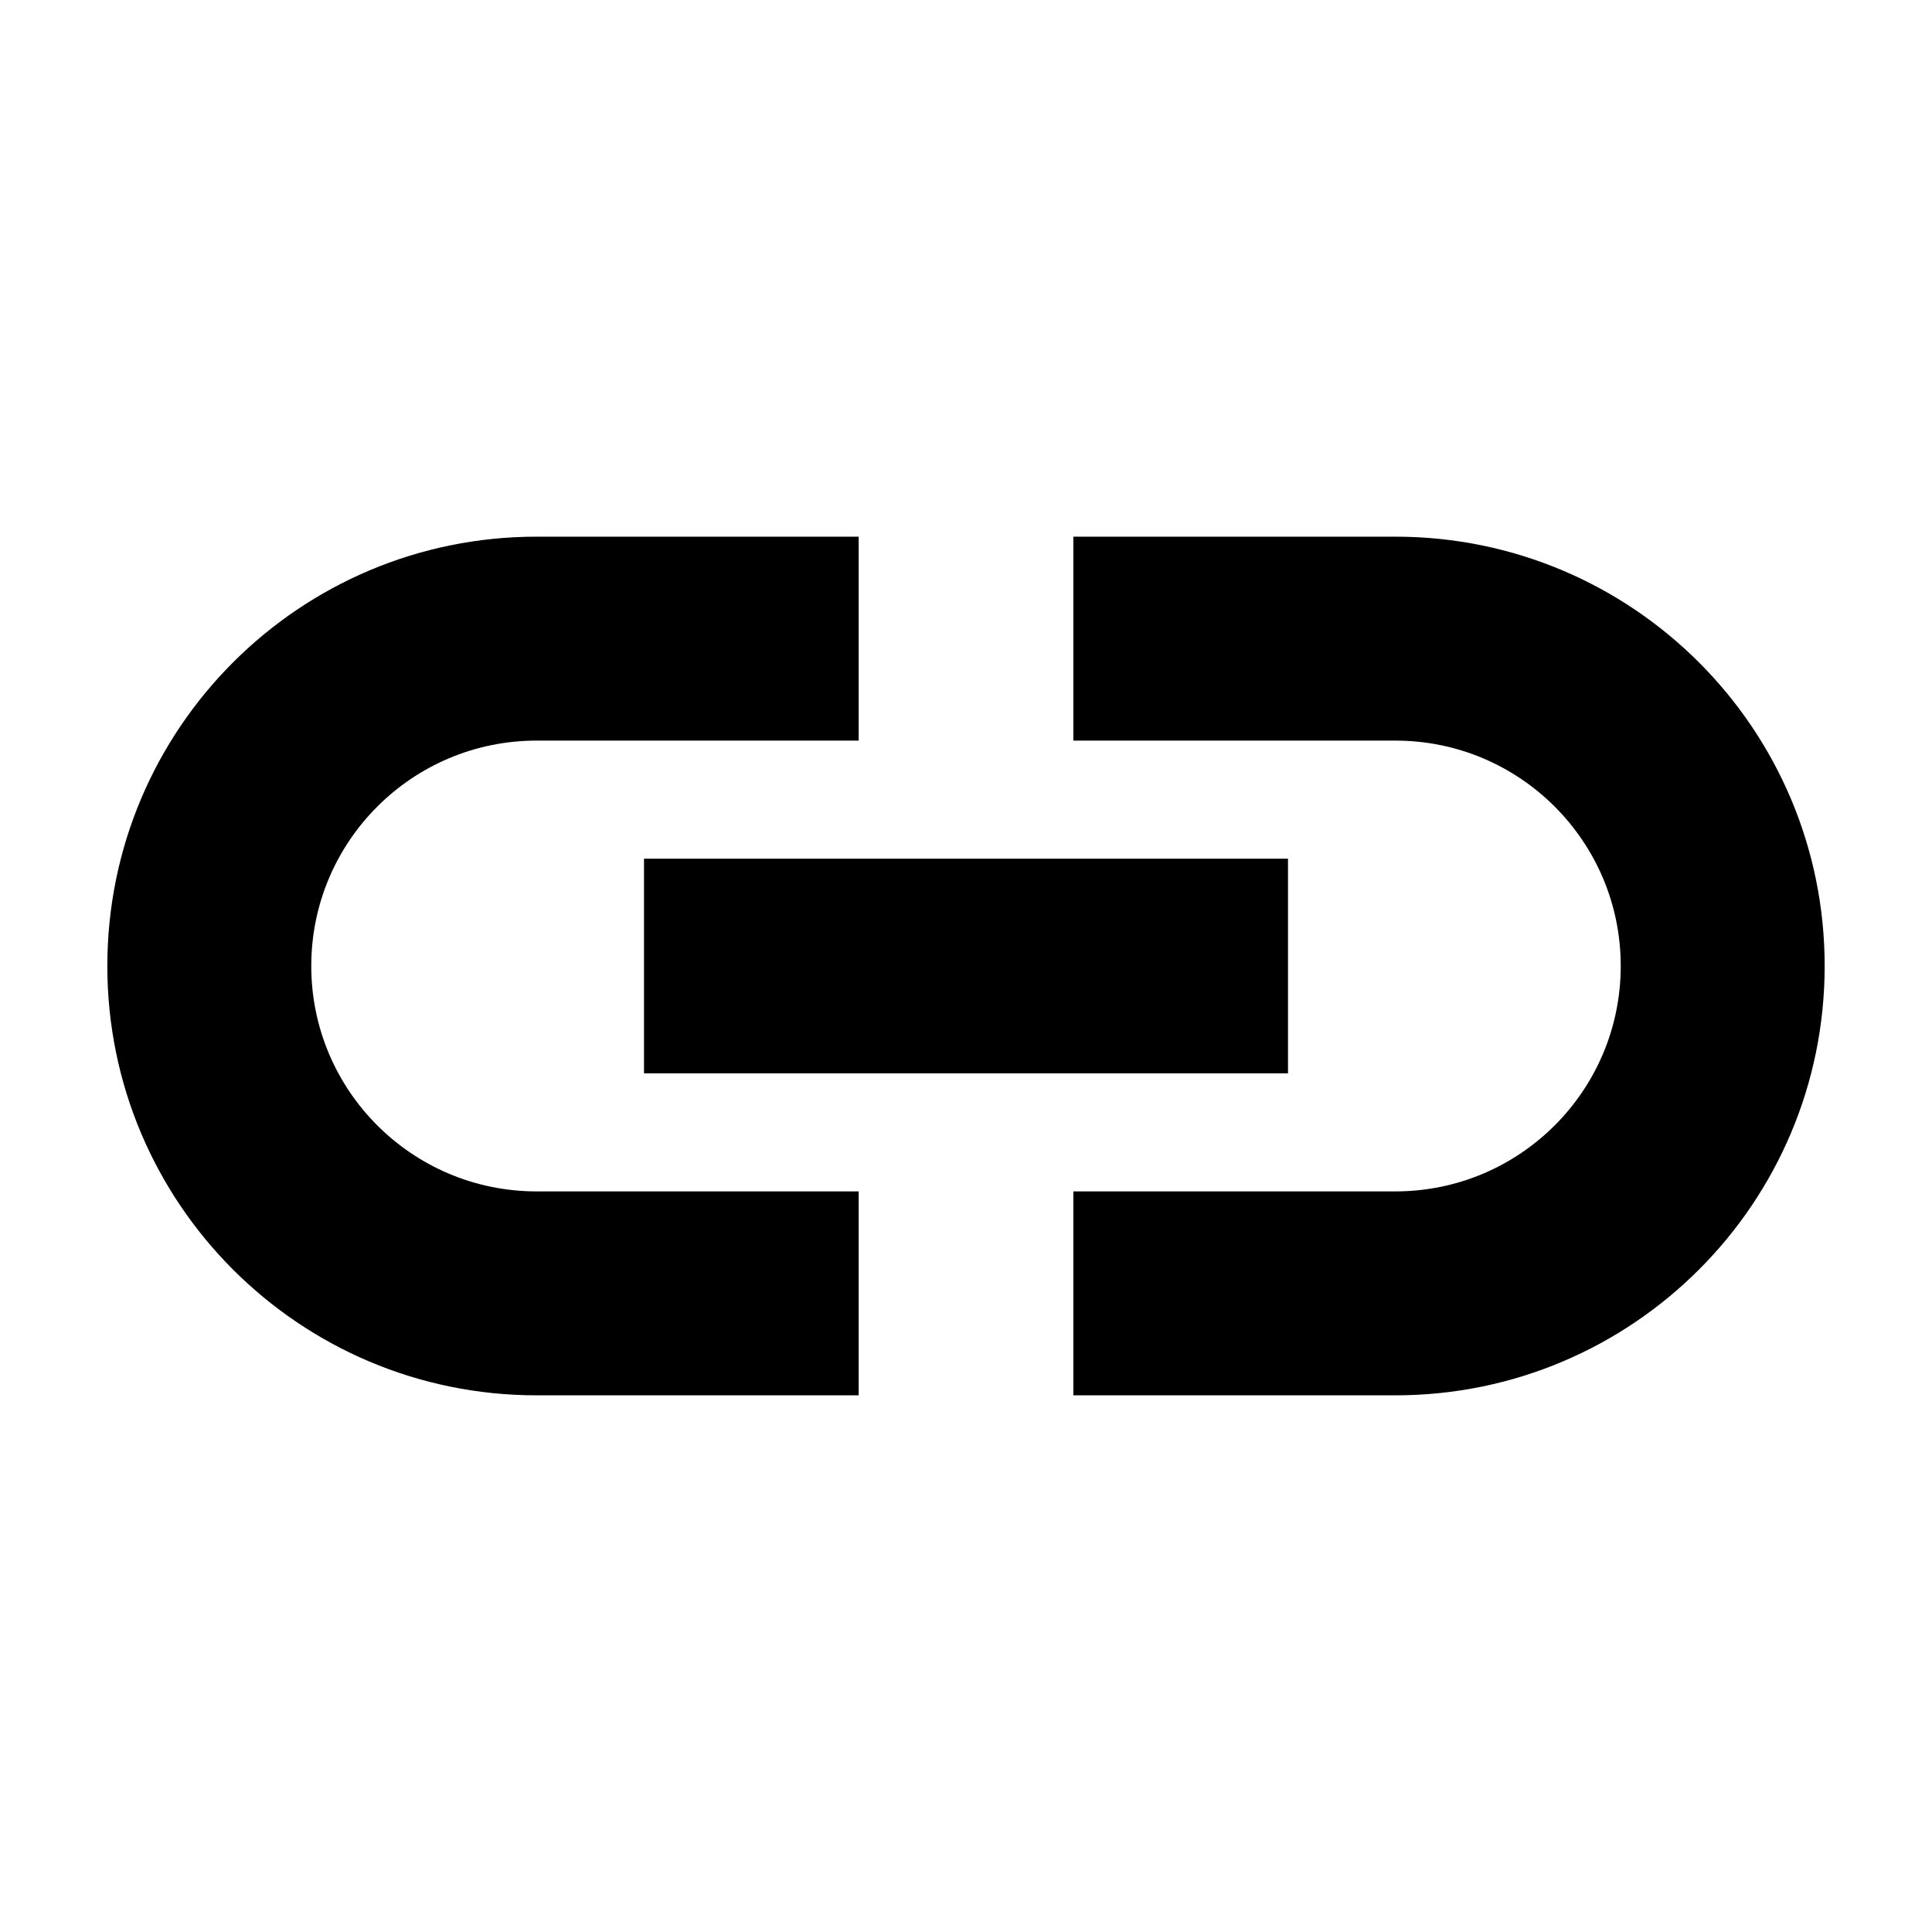
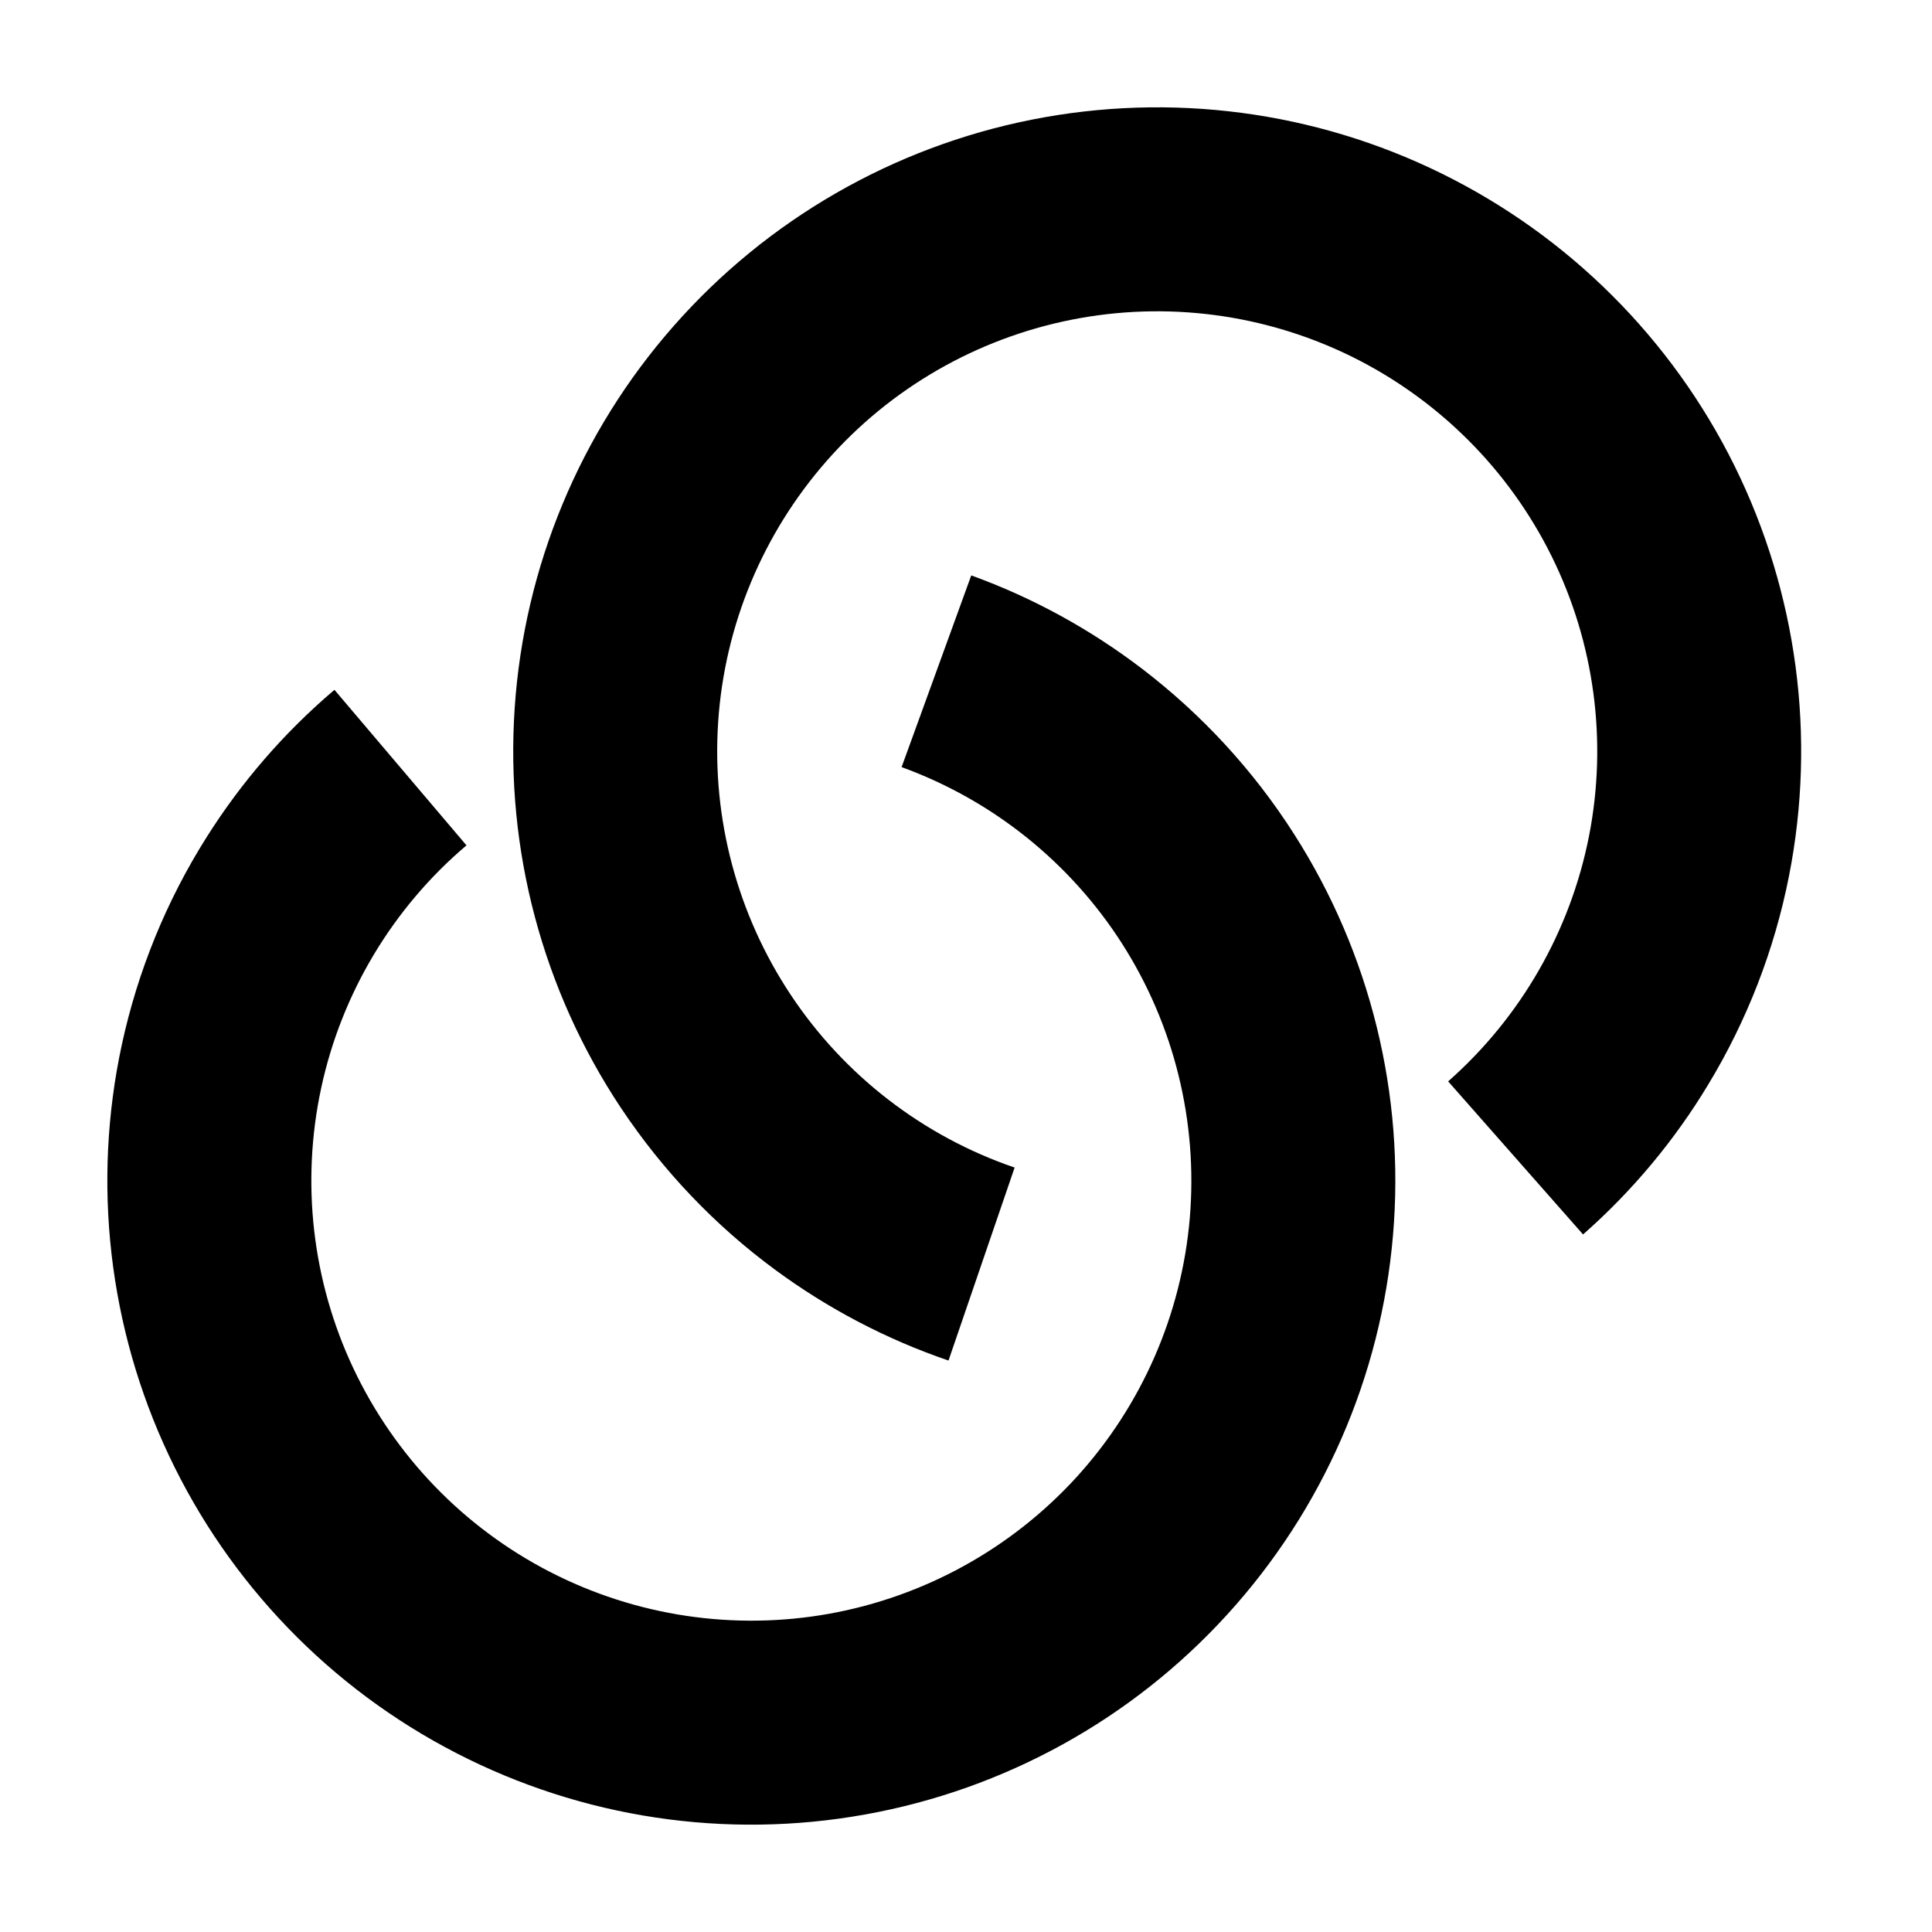
<svg xmlns="http://www.w3.org/2000/svg" width="18" height="18" viewBox="0 0 18 18" fill="none">
-   <path fill-rule="evenodd" clip-rule="evenodd" d="M2.9 9C2.9 7.84 3.84 6.9 5 6.9H8V5H5C2.79 5 1 6.79 1 9C1 11.21 2.79 13 5 13H8V11.1H5C3.84 11.1 2.9 10.16 2.9 9ZM13 5H10V6.9H13C14.16 6.9 15.1 7.84 15.1 9C15.1 10.16 14.16 11.1 13 11.1H10V13H13C15.21 13 17 11.21 17 9C17 6.79 15.21 5 13 5ZM12 10H6V8H12V10Z" fill="black" />
+   <path d="M7.223 11.831C7.712 12.191 8.255 12.477 8.837 12.676L9.453 10.878C8.6 10.586 7.867 10.021 7.368 9.27C6.869 8.519 6.631 7.625 6.691 6.726C6.751 5.826 7.107 4.972 7.702 4.294C8.296 3.617 9.098 3.155 9.982 2.979C10.867 2.803 11.784 2.924 12.593 3.322C13.401 3.721 14.056 4.374 14.456 5.182C14.856 5.99 14.978 6.908 14.804 7.792C14.629 8.677 14.168 9.479 13.492 10.075L14.749 11.501C15.21 11.095 15.603 10.623 15.916 10.103C16.276 9.508 16.532 8.851 16.668 8.16C16.923 6.865 16.744 5.522 16.16 4.34C15.575 3.157 14.616 2.2 13.432 1.617C12.249 1.034 10.906 0.858 9.612 1.115C8.318 1.372 7.144 2.049 6.274 3.04C5.403 4.031 4.883 5.282 4.795 6.599C4.707 7.915 5.055 9.224 5.785 10.322C6.176 10.909 6.663 11.419 7.223 11.831Z" fill="black" />
+   <path d="M10.646 6.235C10.164 5.866 9.626 5.57 9.049 5.361L8.4 7.147C9.247 7.455 9.969 8.033 10.455 8.793C10.94 9.553 11.161 10.451 11.085 11.349C11.008 12.248 10.637 13.095 10.03 13.762C9.422 14.428 8.613 14.875 7.725 15.035C6.838 15.194 5.923 15.057 5.122 14.644C4.32 14.231 3.678 13.565 3.293 12.75C2.908 11.935 2.803 11.015 2.993 10.134C3.183 9.253 3.659 8.459 4.346 7.876L3.116 6.427C2.647 6.825 2.246 7.29 1.923 7.803C1.552 8.391 1.284 9.044 1.135 9.733C0.857 11.022 1.011 12.368 1.574 13.561C2.137 14.754 3.078 15.729 4.251 16.333C5.424 16.938 6.763 17.139 8.061 16.905C9.36 16.672 10.546 16.017 11.434 15.042C12.323 14.067 12.866 12.826 12.978 11.511C13.091 10.197 12.767 8.882 12.056 7.77C11.677 7.176 11.198 6.658 10.646 6.235Z" fill="black" />
</svg>
